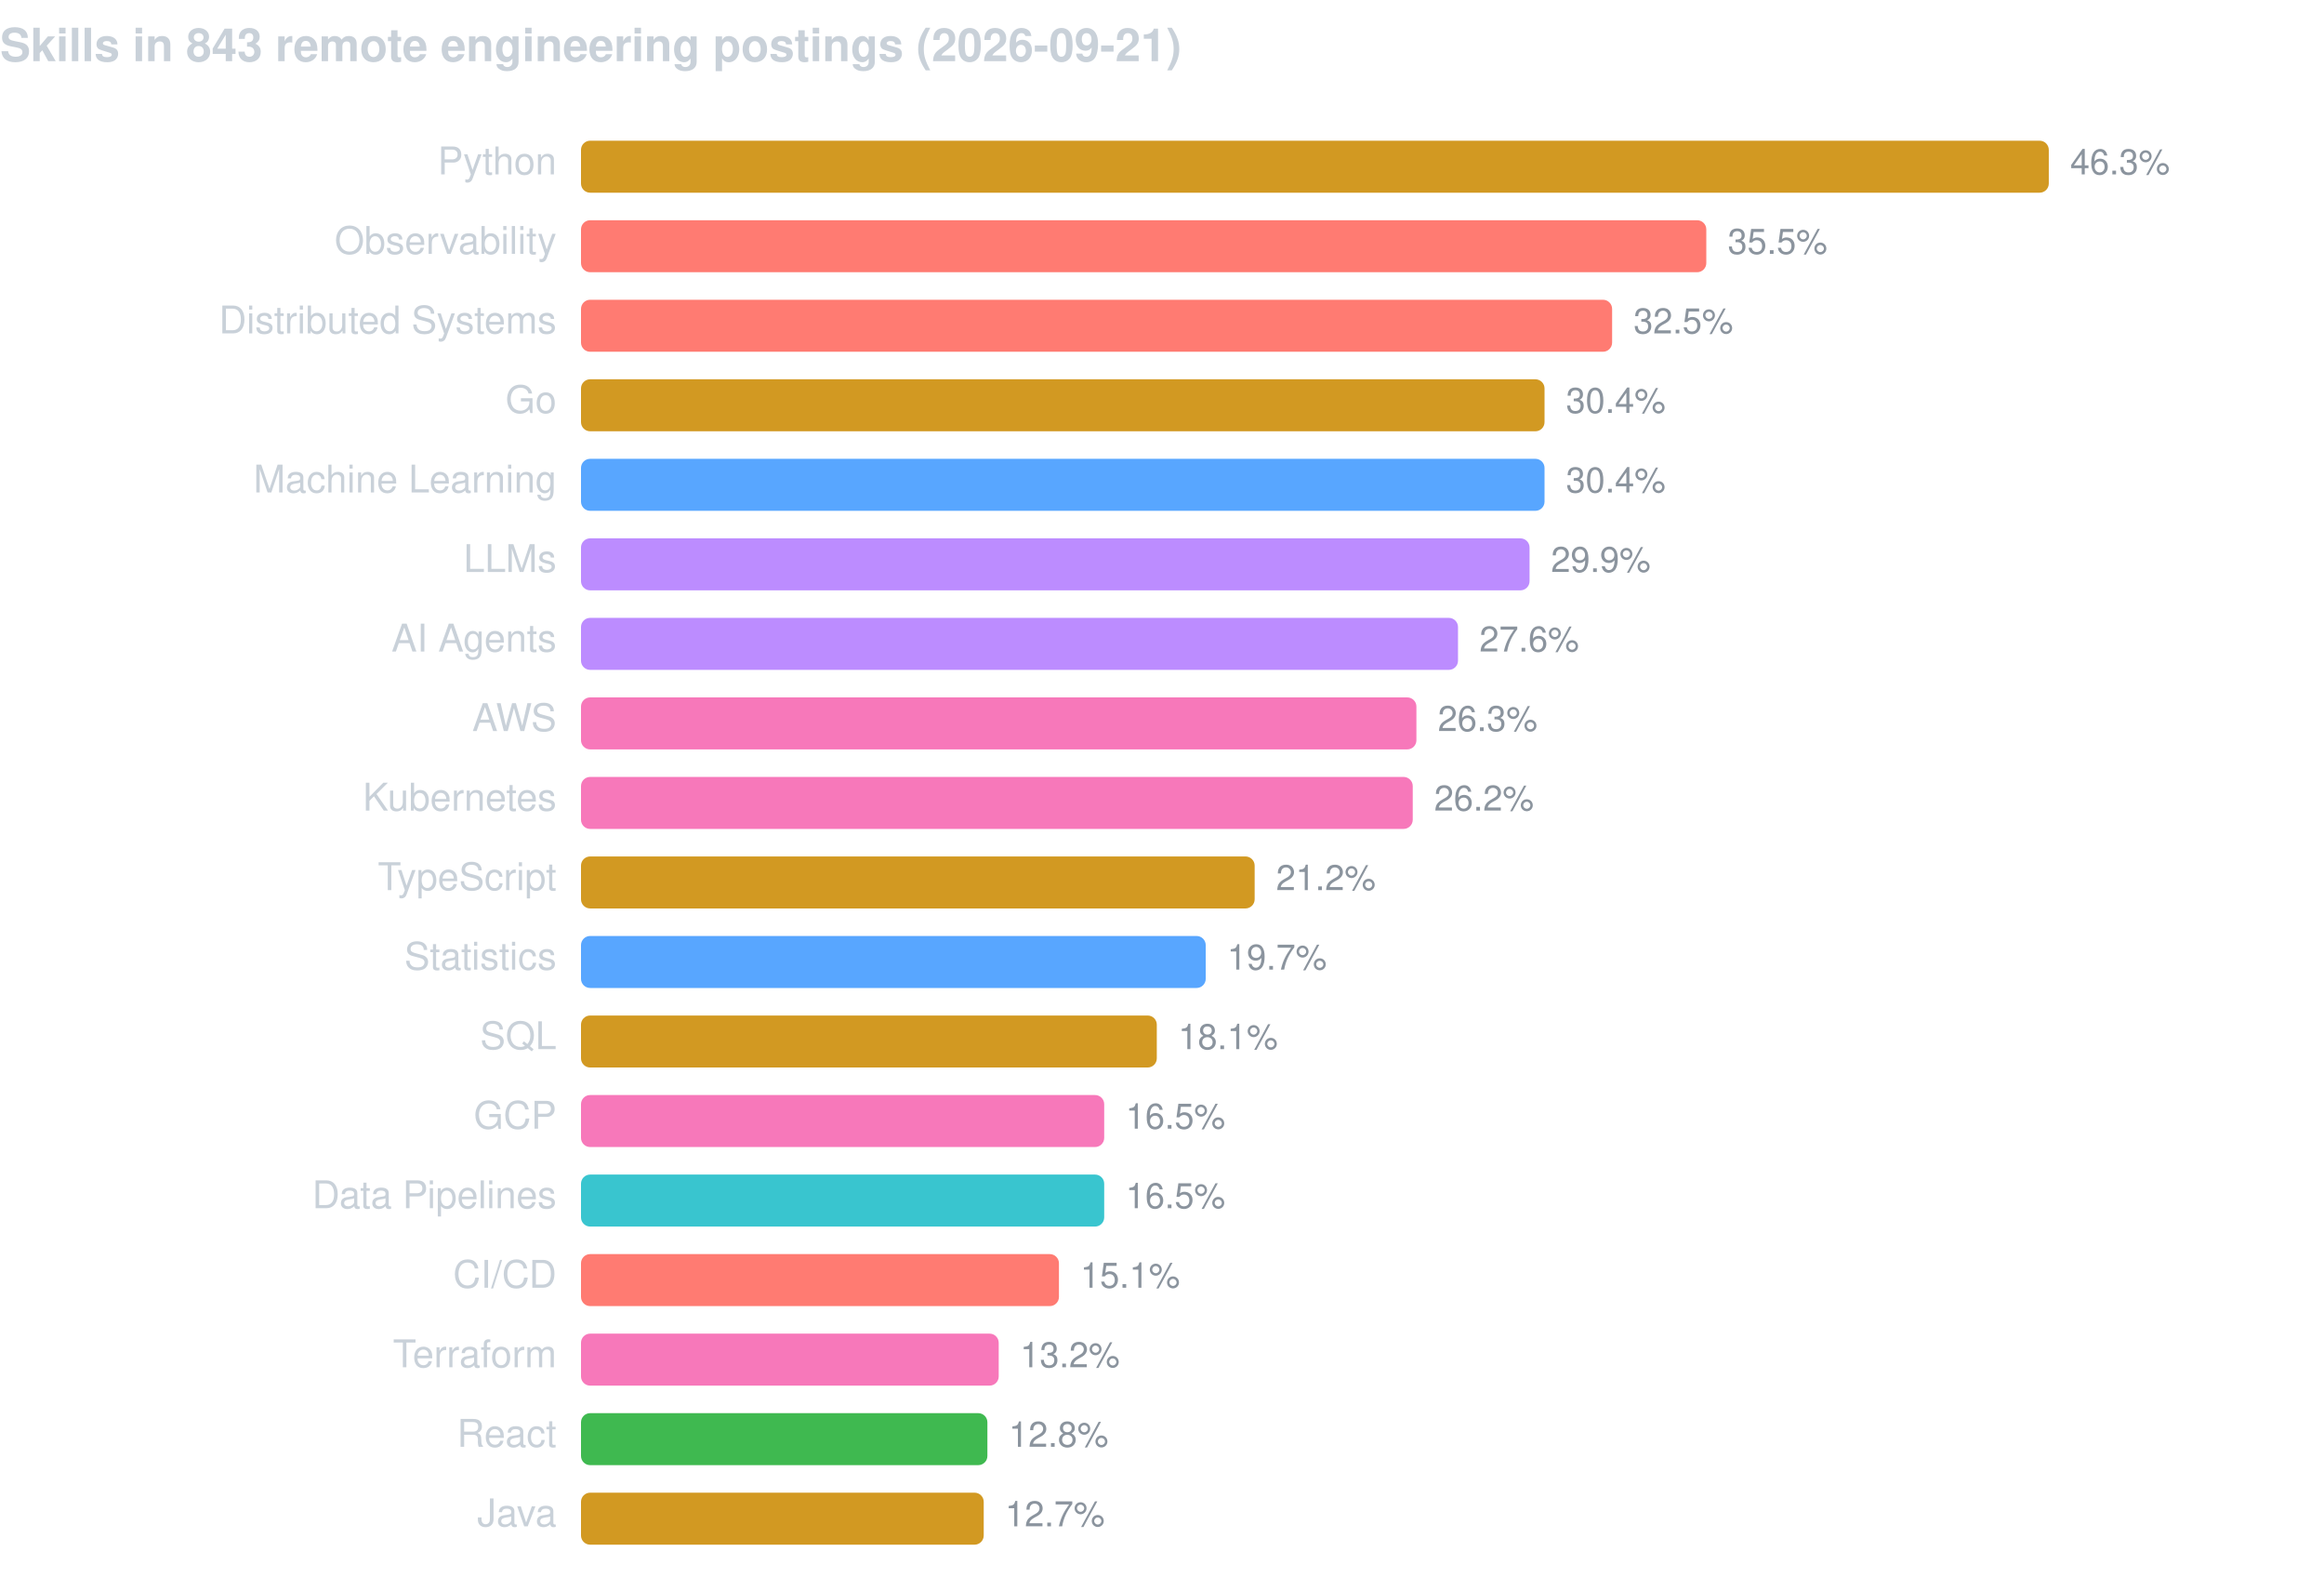
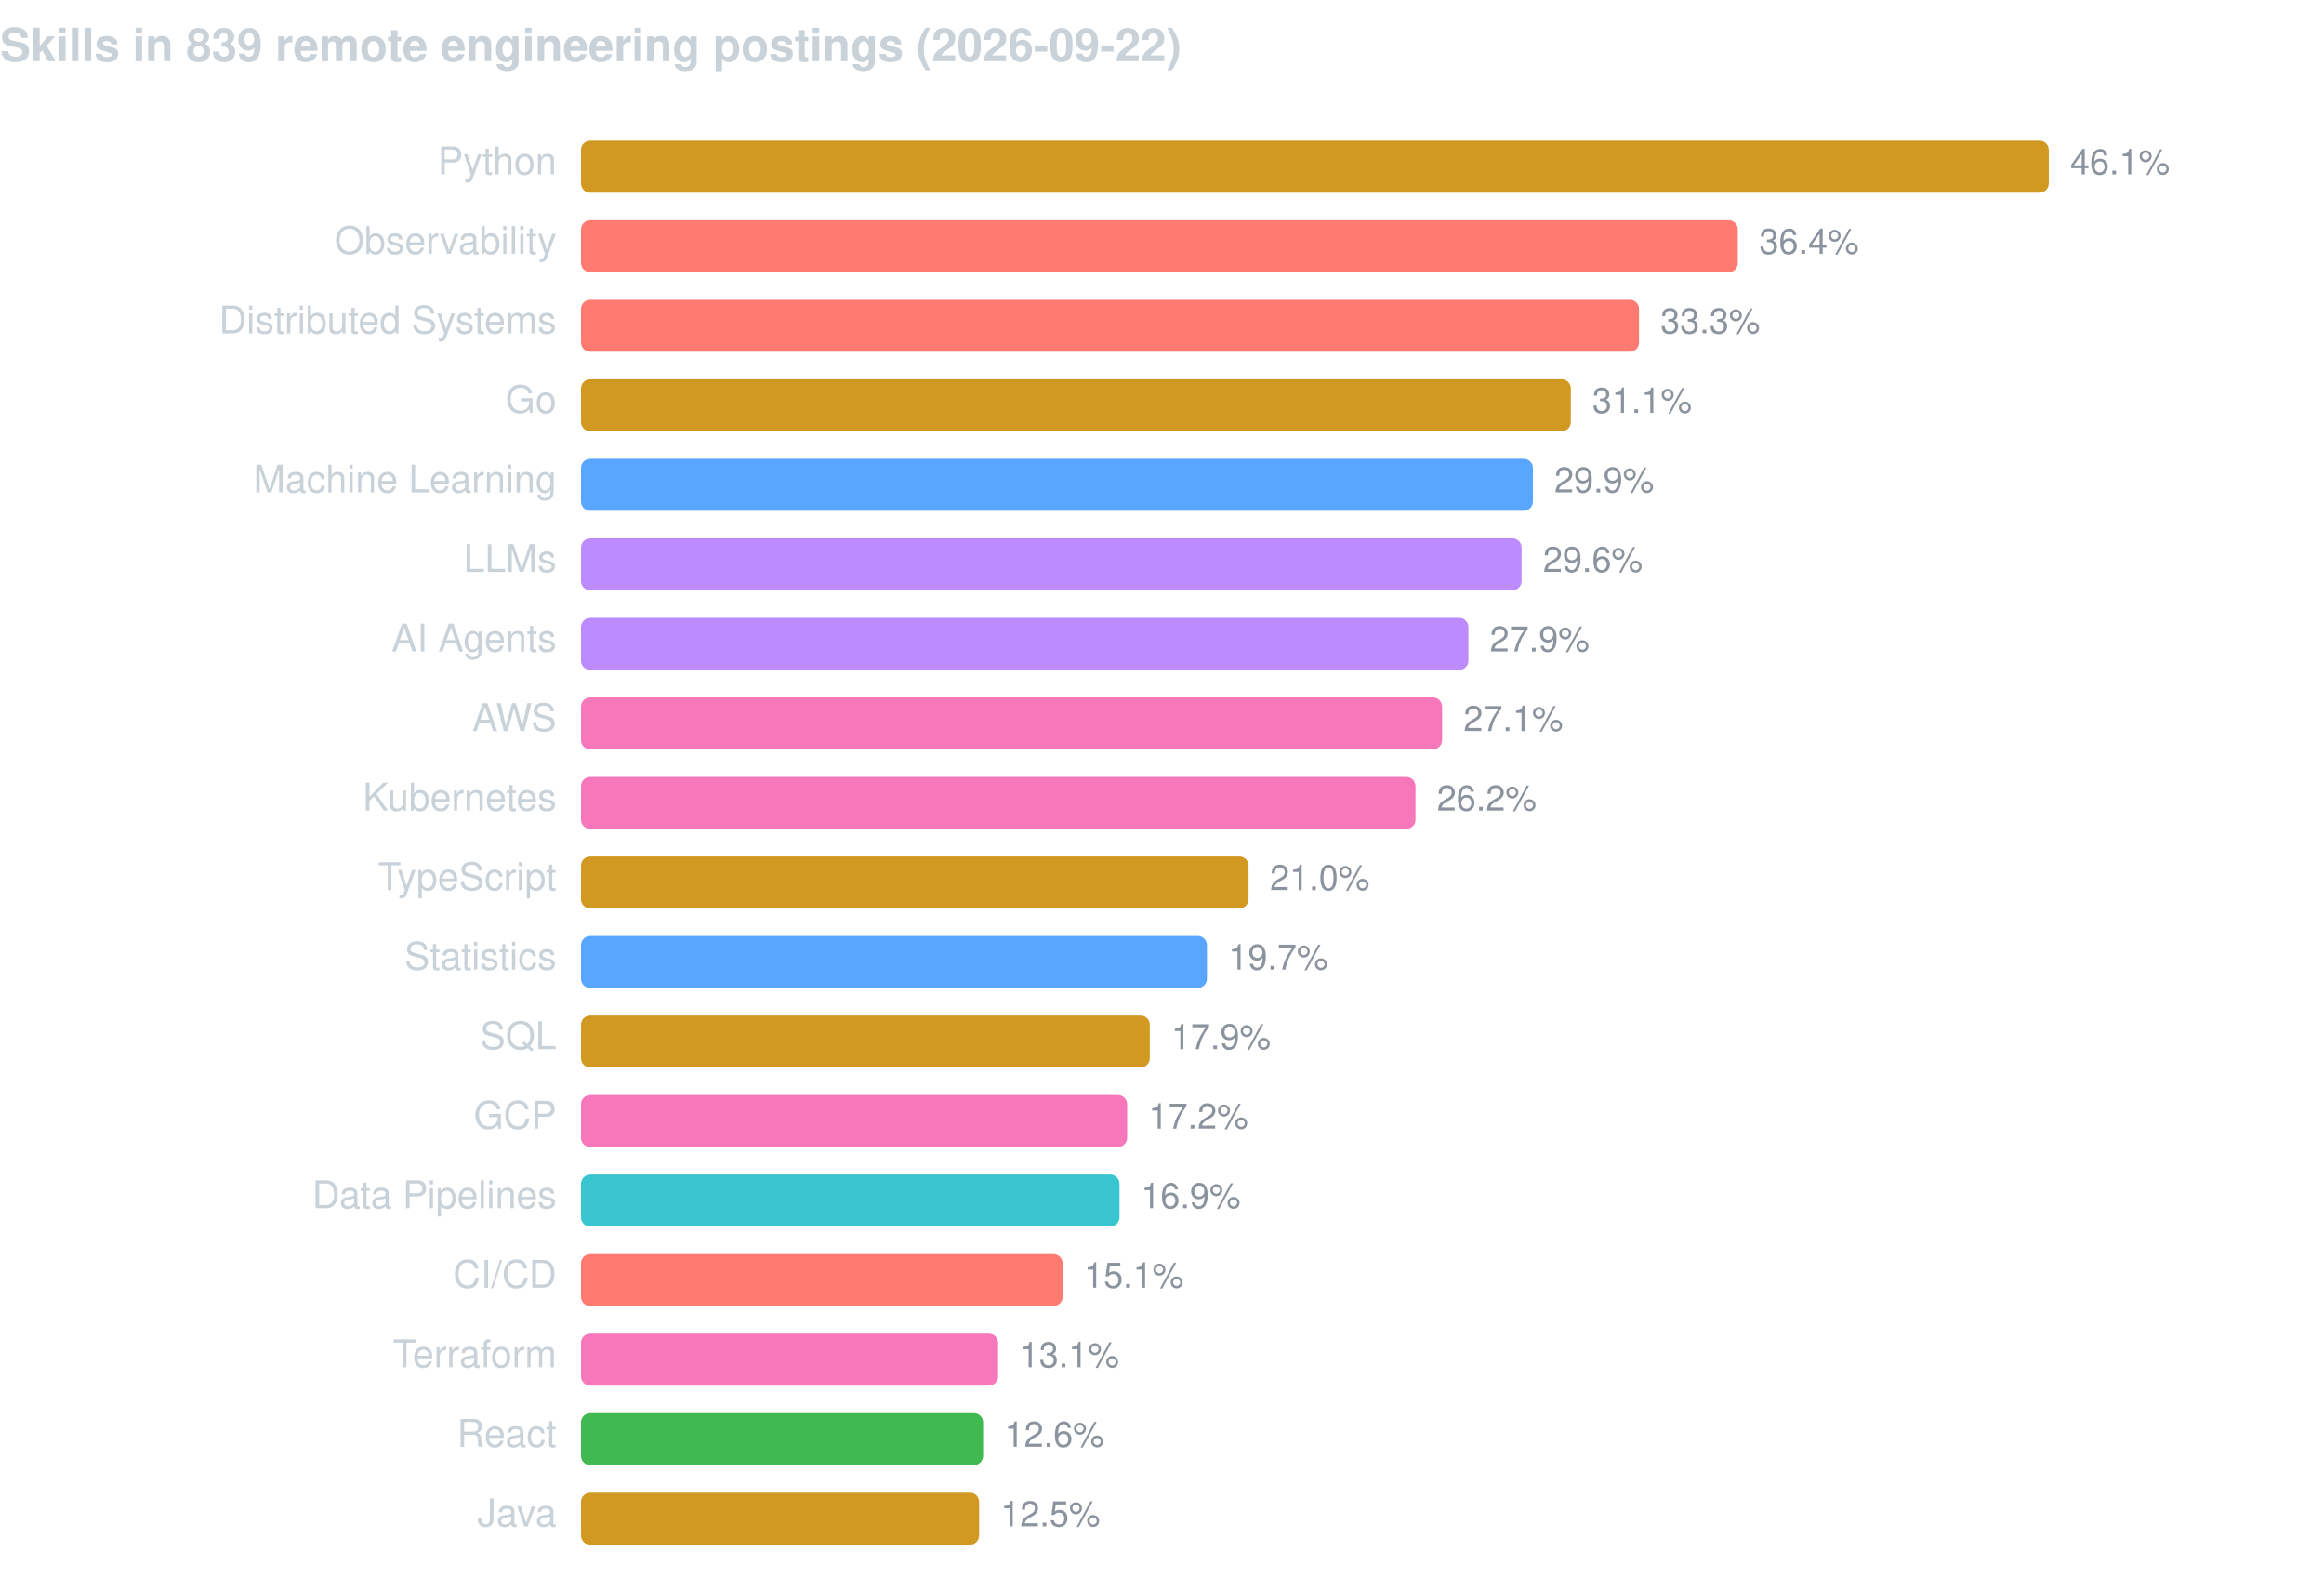
<svg xmlns="http://www.w3.org/2000/svg" width="760" height="520" viewBox="0 0 760 520" font-family="-apple-system,BlinkMacSystemFont,Segoe UI,Helvetica,Arial,sans-serif">
-   <text x="0" y="20" fill="#c9d1d9" font-size="15" font-weight="600">Skills in 843 remote engineering postings (2026-09-21)</text>
+   <text x="0" y="20" fill="#c9d1d9" font-size="15" font-weight="600">Skills in 839 remote engineering postings (2026-09-22)</text>
  <text x="182" y="57" fill="#c9d1d9" font-size="12.5" text-anchor="end">Python</text>
  <rect x="190" y="46" width="480.0" height="17" rx="3" fill="#d29922" />
-   <text x="677.0" y="57" fill="#8b949e" font-size="11.5">46.3%</text>
+   <text x="677.0" y="57" fill="#8b949e" font-size="11.5">46.1%</text>
  <text x="182" y="83" fill="#c9d1d9" font-size="12.5" text-anchor="end">Observability</text>
-   <rect x="190" y="72" width="368.0" height="17" rx="3" fill="#ff7b72" />
-   <text x="565.0" y="83" fill="#8b949e" font-size="11.5">35.5%</text>
+   <rect x="190" y="72" width="378.3" height="17" rx="3" fill="#ff7b72" />
+   <text x="575.3" y="83" fill="#8b949e" font-size="11.5">36.4%</text>
  <text x="182" y="109" fill="#c9d1d9" font-size="12.5" text-anchor="end">Distributed Systems</text>
-   <rect x="190" y="98" width="337.2" height="17" rx="3" fill="#ff7b72" />
-   <text x="534.2" y="109" fill="#8b949e" font-size="11.5">32.5%</text>
+   <rect x="190" y="98" width="346.0" height="17" rx="3" fill="#ff7b72" />
+   <text x="543.0" y="109" fill="#8b949e" font-size="11.5">33.3%</text>
  <text x="182" y="135" fill="#c9d1d9" font-size="12.5" text-anchor="end">Go</text>
-   <rect x="190" y="124" width="315.1" height="17" rx="3" fill="#d29922" />
-   <text x="512.1" y="135" fill="#8b949e" font-size="11.5">30.4%</text>
+   <rect x="190" y="124" width="323.7" height="17" rx="3" fill="#d29922" />
+   <text x="520.7" y="135" fill="#8b949e" font-size="11.5">31.1%</text>
  <text x="182" y="161" fill="#c9d1d9" font-size="12.5" text-anchor="end">Machine Learning</text>
-   <rect x="190" y="150" width="315.1" height="17" rx="3" fill="#58a6ff" />
-   <text x="512.1" y="161" fill="#8b949e" font-size="11.5">30.4%</text>
+   <rect x="190" y="150" width="311.3" height="17" rx="3" fill="#58a6ff" />
+   <text x="508.3" y="161" fill="#8b949e" font-size="11.5">29.9%</text>
  <text x="182" y="187" fill="#c9d1d9" font-size="12.5" text-anchor="end">LLMs</text>
-   <rect x="190" y="176" width="310.2" height="17" rx="3" fill="#bc8cff" />
-   <text x="507.2" y="187" fill="#8b949e" font-size="11.5">29.9%</text>
+   <rect x="190" y="176" width="307.6" height="17" rx="3" fill="#bc8cff" />
+   <text x="504.6" y="187" fill="#8b949e" font-size="11.5">29.6%</text>
  <text x="182" y="213" fill="#c9d1d9" font-size="12.5" text-anchor="end">AI Agents</text>
-   <rect x="190" y="202" width="286.8" height="17" rx="3" fill="#bc8cff" />
-   <text x="483.8" y="213" fill="#8b949e" font-size="11.5">27.6%</text>
+   <rect x="190" y="202" width="290.2" height="17" rx="3" fill="#bc8cff" />
+   <text x="487.2" y="213" fill="#8b949e" font-size="11.5">27.9%</text>
  <text x="182" y="239" fill="#c9d1d9" font-size="12.5" text-anchor="end">AWS</text>
-   <rect x="190" y="228" width="273.2" height="17" rx="3" fill="#f778ba" />
-   <text x="470.2" y="239" fill="#8b949e" font-size="11.5">26.3%</text>
+   <rect x="190" y="228" width="281.6" height="17" rx="3" fill="#f778ba" />
+   <text x="478.6" y="239" fill="#8b949e" font-size="11.5">27.1%</text>
  <text x="182" y="265" fill="#c9d1d9" font-size="12.5" text-anchor="end">Kubernetes</text>
-   <rect x="190" y="254" width="272.0" height="17" rx="3" fill="#f778ba" />
-   <text x="469.0" y="265" fill="#8b949e" font-size="11.5">26.2%</text>
+   <rect x="190" y="254" width="272.9" height="17" rx="3" fill="#f778ba" />
+   <text x="469.9" y="265" fill="#8b949e" font-size="11.5">26.2%</text>
  <text x="182" y="291" fill="#c9d1d9" font-size="12.5" text-anchor="end">TypeScript</text>
-   <rect x="190" y="280" width="220.3" height="17" rx="3" fill="#d29922" />
-   <text x="417.3" y="291" fill="#8b949e" font-size="11.5">21.2%</text>
+   <rect x="190" y="280" width="218.3" height="17" rx="3" fill="#d29922" />
+   <text x="415.3" y="291" fill="#8b949e" font-size="11.5">21.0%</text>
  <text x="182" y="317" fill="#c9d1d9" font-size="12.5" text-anchor="end">Statistics</text>
-   <rect x="190" y="306" width="204.3" height="17" rx="3" fill="#58a6ff" />
-   <text x="401.3" y="317" fill="#8b949e" font-size="11.5">19.7%</text>
+   <rect x="190" y="306" width="204.7" height="17" rx="3" fill="#58a6ff" />
+   <text x="401.7" y="317" fill="#8b949e" font-size="11.5">19.7%</text>
  <text x="182" y="343" fill="#c9d1d9" font-size="12.5" text-anchor="end">SQL</text>
-   <rect x="190" y="332" width="188.3" height="17" rx="3" fill="#d29922" />
-   <text x="385.3" y="343" fill="#8b949e" font-size="11.5">18.1%</text>
+   <rect x="190" y="332" width="186.0" height="17" rx="3" fill="#d29922" />
+   <text x="383.0" y="343" fill="#8b949e" font-size="11.5">17.9%</text>
  <text x="182" y="369" fill="#c9d1d9" font-size="12.5" text-anchor="end">GCP</text>
-   <rect x="190" y="358" width="171.1" height="17" rx="3" fill="#f778ba" />
-   <text x="368.1" y="369" fill="#8b949e" font-size="11.5">16.5%</text>
+   <rect x="190" y="358" width="178.6" height="17" rx="3" fill="#f778ba" />
+   <text x="375.6" y="369" fill="#8b949e" font-size="11.5">17.2%</text>
  <text x="182" y="395" fill="#c9d1d9" font-size="12.5" text-anchor="end">Data Pipelines</text>
-   <rect x="190" y="384" width="171.1" height="17" rx="3" fill="#39c5cf" />
-   <text x="368.1" y="395" fill="#8b949e" font-size="11.5">16.5%</text>
+   <rect x="190" y="384" width="176.1" height="17" rx="3" fill="#39c5cf" />
+   <text x="373.1" y="395" fill="#8b949e" font-size="11.5">16.9%</text>
  <text x="182" y="421" fill="#c9d1d9" font-size="12.5" text-anchor="end">CI/CD</text>
-   <rect x="190" y="410" width="156.3" height="17" rx="3" fill="#ff7b72" />
-   <text x="353.3" y="421" fill="#8b949e" font-size="11.5">15.1%</text>
+   <rect x="190" y="410" width="157.5" height="17" rx="3" fill="#ff7b72" />
+   <text x="354.5" y="421" fill="#8b949e" font-size="11.5">15.1%</text>
  <text x="182" y="447" fill="#c9d1d9" font-size="12.5" text-anchor="end">Terraform</text>
-   <rect x="190" y="436" width="136.6" height="17" rx="3" fill="#f778ba" />
-   <text x="333.6" y="447" fill="#8b949e" font-size="11.5">13.2%</text>
+   <rect x="190" y="436" width="136.4" height="17" rx="3" fill="#f778ba" />
+   <text x="333.4" y="447" fill="#8b949e" font-size="11.5">13.1%</text>
  <text x="182" y="473" fill="#c9d1d9" font-size="12.5" text-anchor="end">React</text>
-   <rect x="190" y="462" width="132.9" height="17" rx="3" fill="#3fb950" />
-   <text x="329.9" y="473" fill="#8b949e" font-size="11.5">12.8%</text>
+   <rect x="190" y="462" width="131.5" height="17" rx="3" fill="#3fb950" />
+   <text x="328.5" y="473" fill="#8b949e" font-size="11.5">12.6%</text>
  <text x="182" y="499" fill="#c9d1d9" font-size="12.5" text-anchor="end">Java</text>
-   <rect x="190" y="488" width="131.7" height="17" rx="3" fill="#d29922" />
-   <text x="328.7" y="499" fill="#8b949e" font-size="11.5">12.7%</text>
+   <rect x="190" y="488" width="130.2" height="17" rx="3" fill="#d29922" />
+   <text x="327.2" y="499" fill="#8b949e" font-size="11.5">12.5%</text>
</svg>
